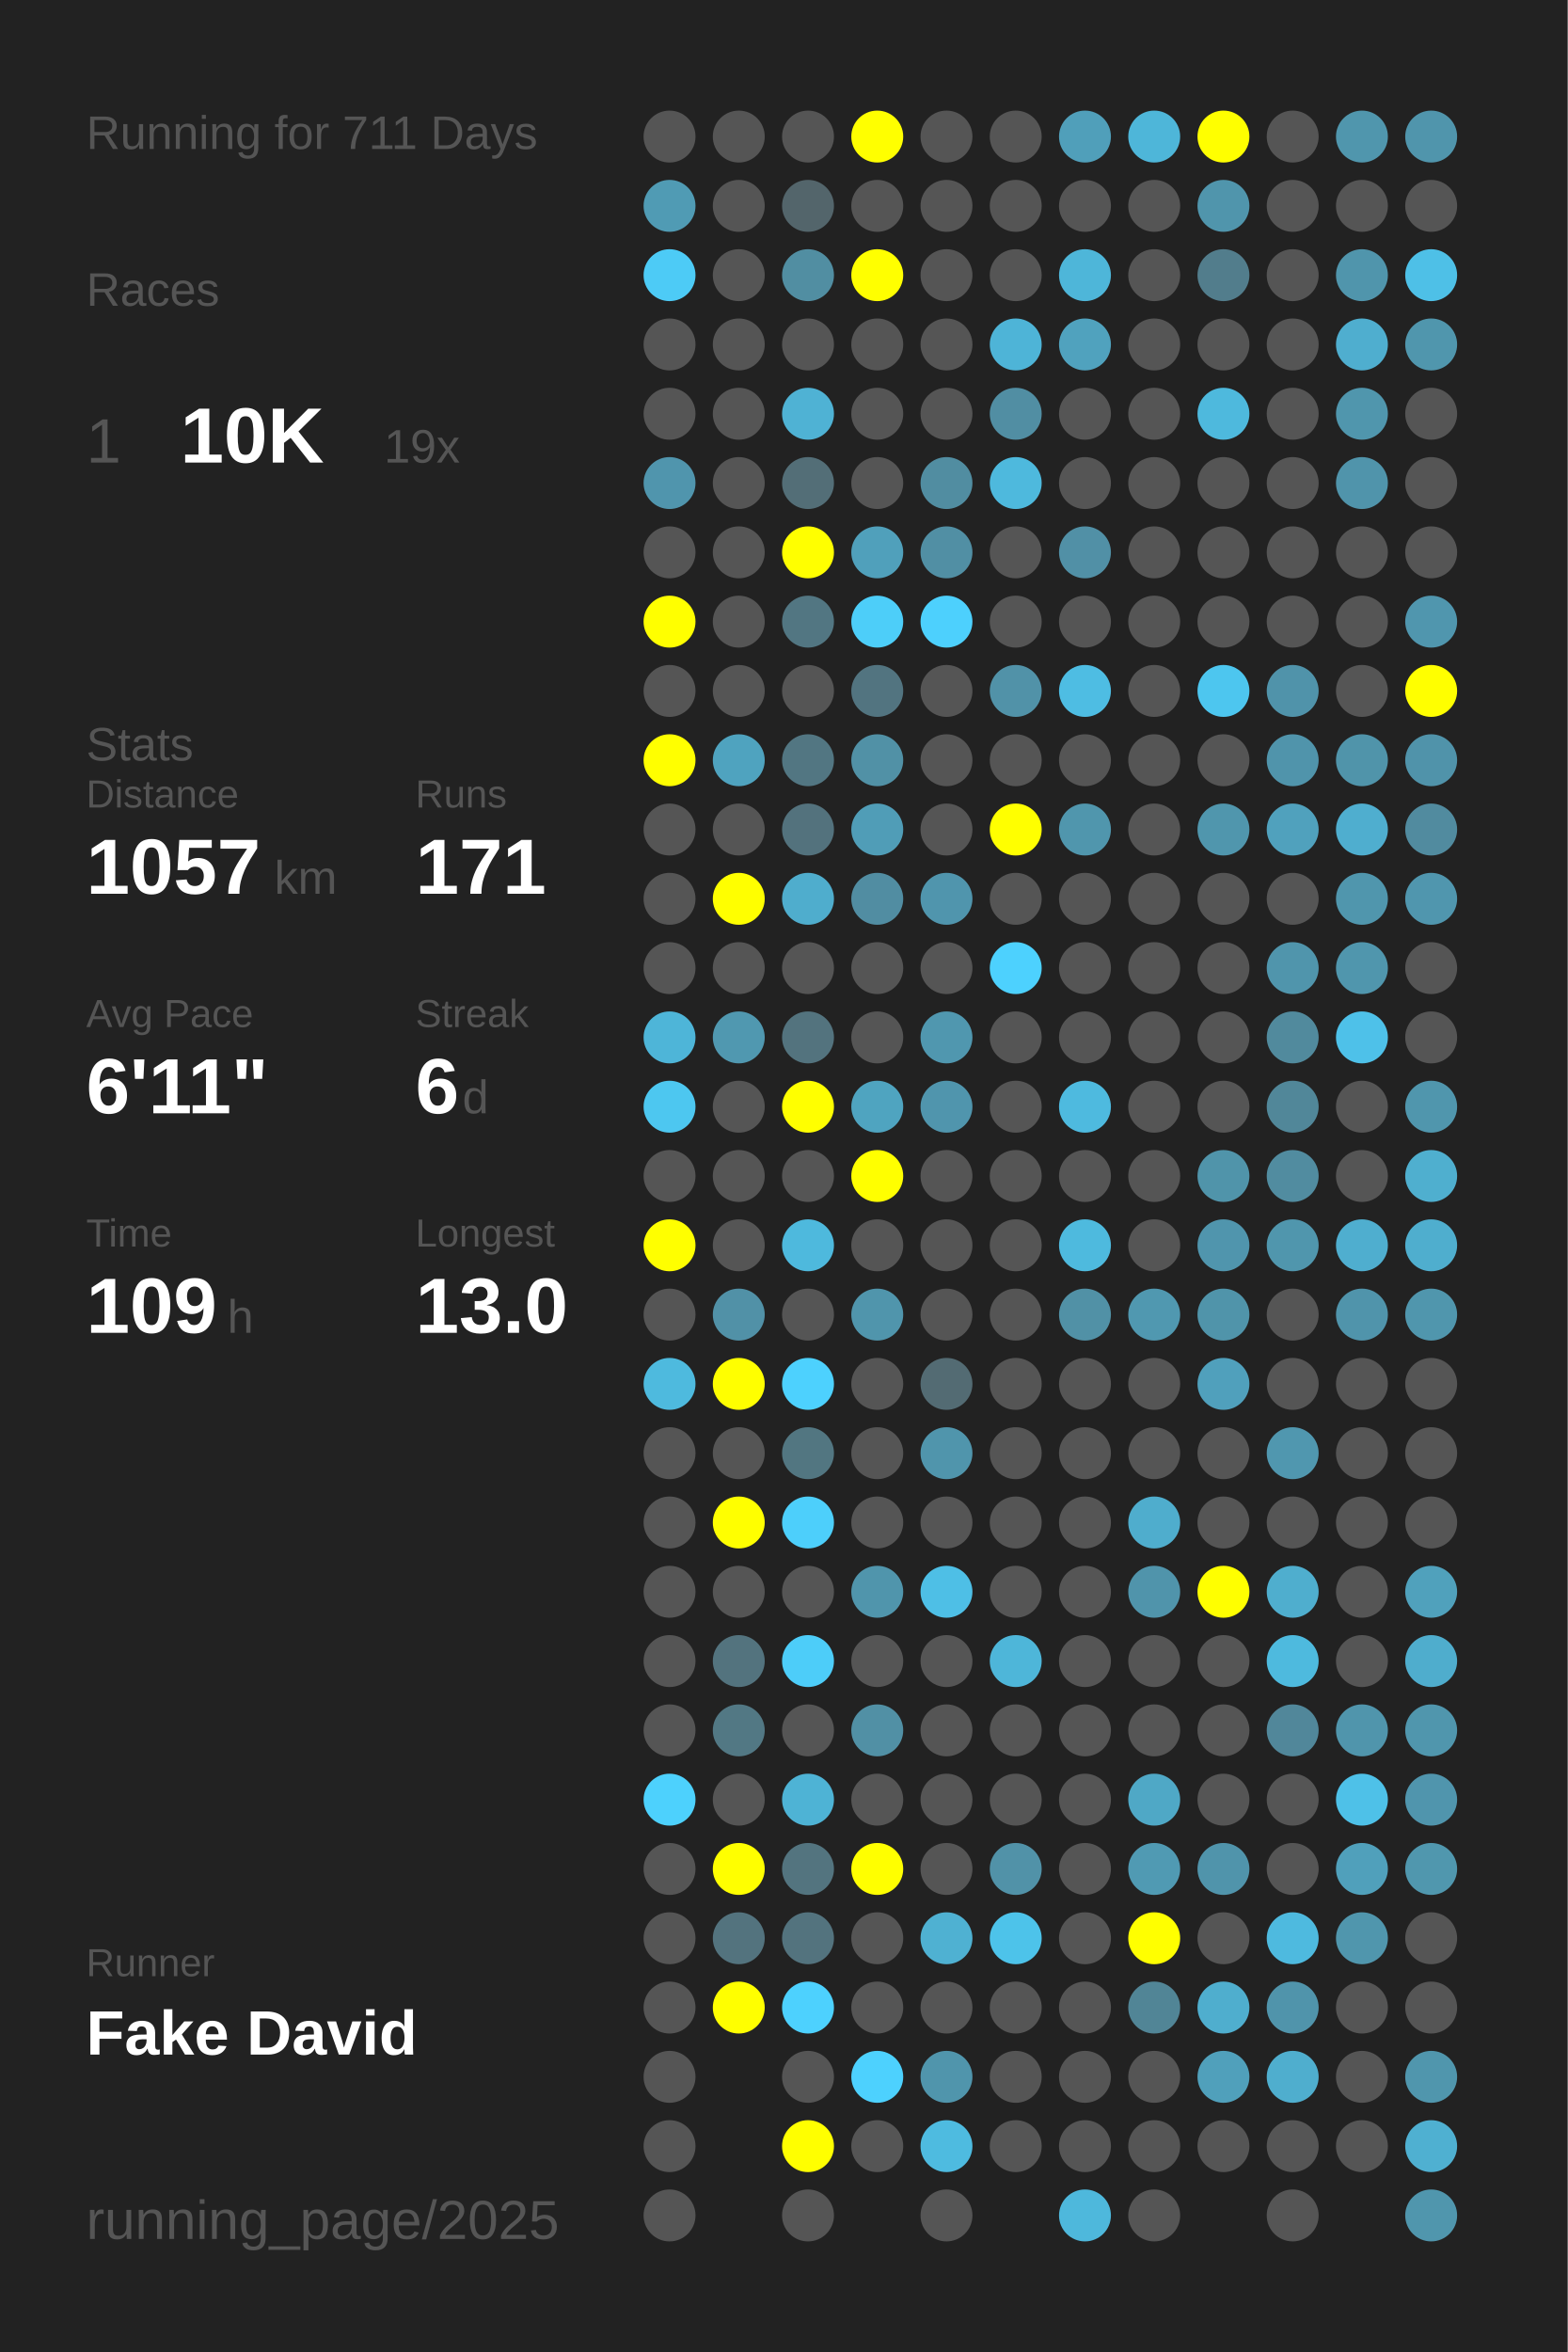
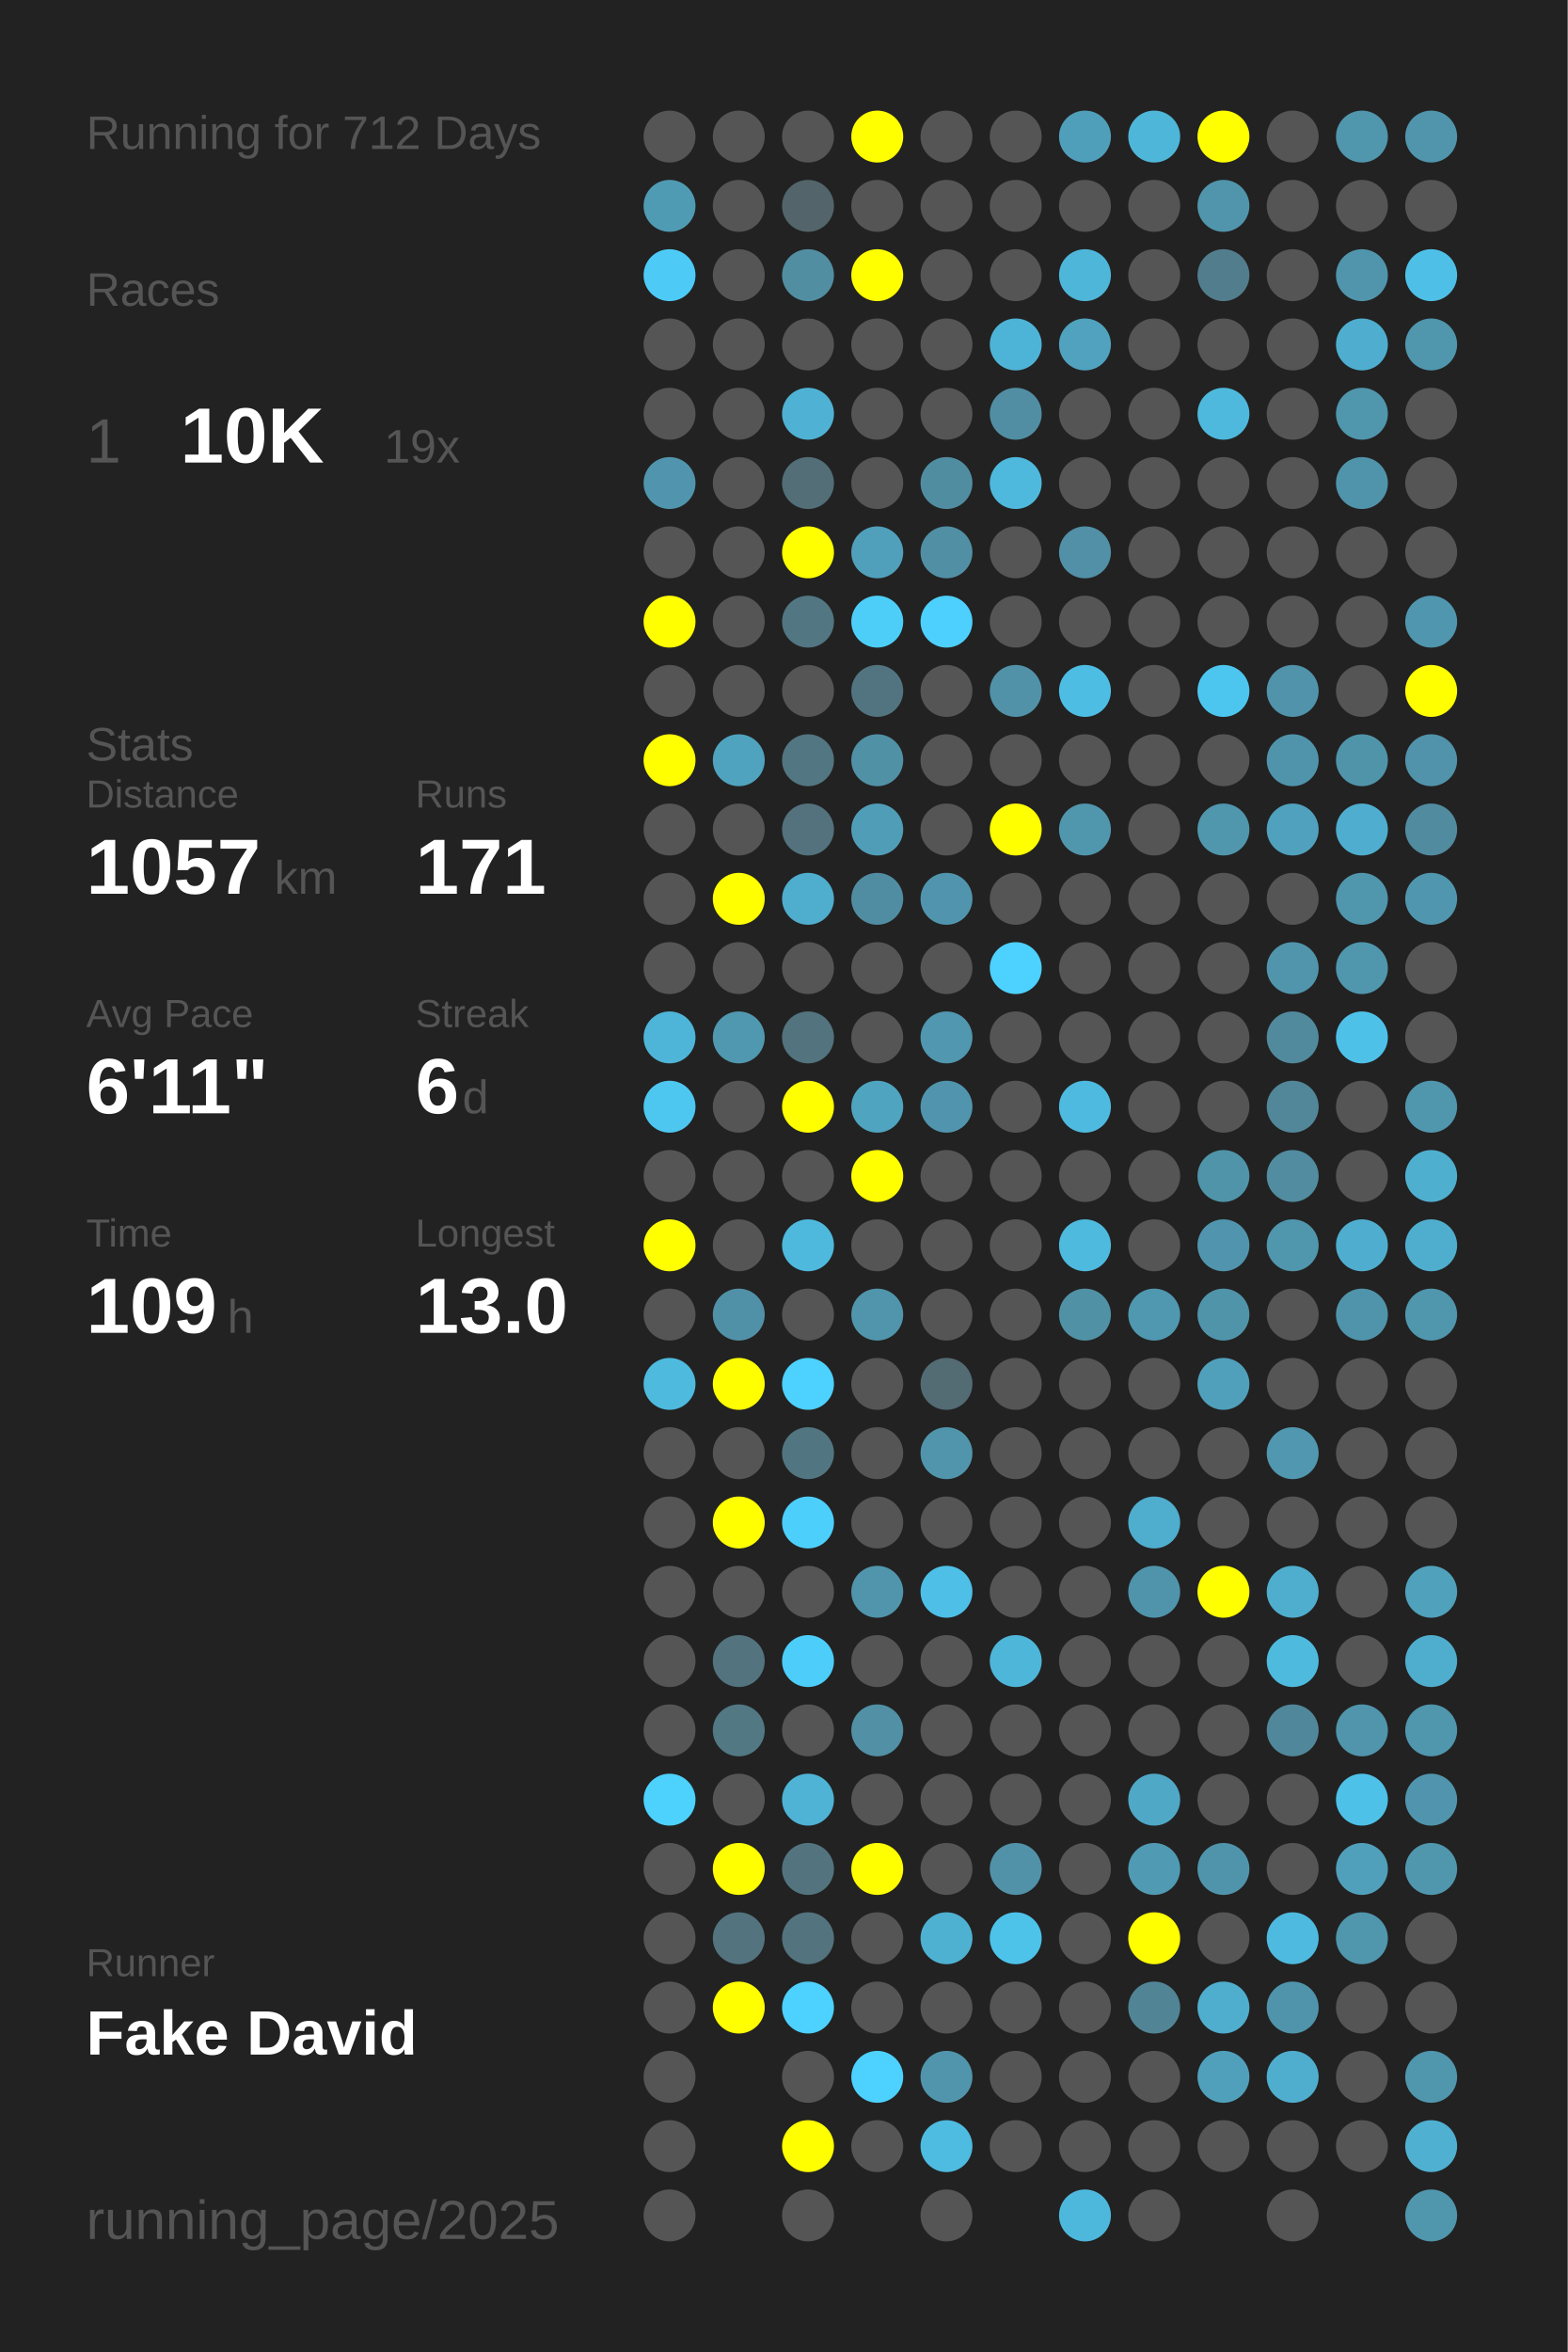
<svg xmlns="http://www.w3.org/2000/svg" baseProfile="full" height="300mm" version="1.1" viewBox="0,0,200,300" width="200mm">
  <defs />
  <rect fill="#222222" height="300" width="200" x="0" y="0" />
-   <text fill="#555555" style="font-size:6px; font-family:Arial;" x="11" y="19">Running for 711 Days</text>
+   <text fill="#555555" style="font-size:6px; font-family:Arial;" x="11" y="19">Running for 712 Days</text>
  <text fill="#555555" style="font-size:6px; font-family:Arial;" x="11" y="39">Races</text>
  <text fill="#555555" style="font-size:8px; font-family:Arial;" x="11" y="59">1</text>
  <text fill="#FFFFFF" style="font-size:10px; font-family:Arial; font-weight:bold;" x="23" y="59">10K</text>
  <text fill="#555555" style="font-size:6px; font-family:Arial;" x="49" y="59">19x</text>
  <text fill="#555555" style="font-size:6px; font-family:Arial;" x="11" y="97">Stats</text>
  <text fill="#555555" style="font-size:5px; font-family:Arial;" x="11" y="103">Distance</text>
  <text fill="#FFFFFF" style="font-size:10px; font-family:Arial; font-weight:bold;" x="11" y="114">1057</text>
  <text fill="#555555" style="font-size:6px; font-family:Arial;" x="35" y="114">km</text>
  <text fill="#555555" style="font-size:5px; font-family:Arial;" x="53" y="103">Runs</text>
  <text fill="#FFFFFF" style="font-size:10px; font-family:Arial; font-weight:bold;" x="53" y="114">171</text>
  <text fill="#555555" style="font-size:5px; font-family:Arial;" x="11" y="131">Avg Pace</text>
  <text fill="#FFFFFF" style="font-size:10px; font-family:Arial; font-weight:bold;" x="11" y="142">6'11"</text>
  <text fill="#555555" style="font-size:5px; font-family:Arial;" x="53" y="131">Streak</text>
  <text fill="#FFFFFF" style="font-size:10px; font-family:Arial; font-weight:bold;" x="53" y="142">6</text>
  <text fill="#555555" style="font-size:6px; font-family:Arial;" x="59" y="142">d</text>
  <text fill="#555555" style="font-size:5px; font-family:Arial;" x="11" y="159">Time</text>
  <text fill="#FFFFFF" style="font-size:10px; font-family:Arial; font-weight:bold;" x="11" y="170">109</text>
  <text fill="#555555" style="font-size:6px; font-family:Arial;" x="29" y="170">h</text>
  <text fill="#555555" style="font-size:5px; font-family:Arial;" x="53" y="159">Longest</text>
  <text fill="#FFFFFF" style="font-size:10px; font-family:Arial; font-weight:bold;" x="53" y="170">13.0</text>
  <text fill="#555555" style="font-size:5px; font-family:Arial;" x="11" y="252.065">Runner</text>
  <text fill="#FFFFFF" style="font-size:8px; font-family:Arial; font-weight:bold;" x="11" y="262.065">Fake David</text>
  <text fill="#555555" style="font-size:7px; font-family:Arial;" x="11" y="285.581">running_page/2025</text>
  <circle cx="85.417" cy="17.419" fill="#555555" r="3.312" />
  <circle cx="85.417" cy="26.258" fill="#509bb4" r="3.312" />
  <circle cx="85.417" cy="35.097" fill="#4dcbf6" r="3.312" />
  <circle cx="85.417" cy="43.935" fill="#555555" r="3.312" />
  <circle cx="85.417" cy="52.774" fill="#555555" r="3.312" />
  <circle cx="85.417" cy="61.613" fill="#5095ad" r="3.312" />
  <circle cx="85.417" cy="70.452" fill="#555555" r="3.312" />
  <circle cx="85.417" cy="79.29" fill="#FFFF00" r="3.312" />
  <circle cx="85.417" cy="88.129" fill="#555555" r="3.312" />
  <circle cx="85.417" cy="96.968" fill="#FFFF00" r="3.312" />
  <circle cx="85.417" cy="105.806" fill="#555555" r="3.312" />
  <circle cx="85.417" cy="114.645" fill="#555555" r="3.312" />
  <circle cx="85.417" cy="123.484" fill="#555555" r="3.312" />
  <circle cx="85.417" cy="132.323" fill="#4eb5d8" r="3.312" />
  <circle cx="85.417" cy="141.161" fill="#4dc7f0" r="3.312" />
  <circle cx="85.417" cy="150" fill="#555555" r="3.312" />
  <circle cx="85.417" cy="158.839" fill="#FFFF00" r="3.312" />
  <circle cx="85.417" cy="167.677" fill="#555555" r="3.312" />
  <circle cx="85.417" cy="176.516" fill="#4ebade" r="3.312" />
  <circle cx="85.417" cy="185.355" fill="#555555" r="3.312" />
  <circle cx="85.417" cy="194.194" fill="#555555" r="3.312" />
  <circle cx="85.417" cy="203.032" fill="#555555" r="3.312" />
  <circle cx="85.417" cy="211.871" fill="#555555" r="3.312" />
  <circle cx="85.417" cy="220.71" fill="#555555" r="3.312" />
  <circle cx="85.417" cy="229.548" fill="#4dd1fd" r="3.312" />
  <circle cx="85.417" cy="238.387" fill="#555555" r="3.312" />
  <circle cx="85.417" cy="247.226" fill="#555555" r="3.312" />
  <circle cx="85.417" cy="256.065" fill="#555555" r="3.312" />
  <circle cx="85.417" cy="264.903" fill="#555555" r="3.312" />
  <circle cx="85.417" cy="273.742" fill="#555555" r="3.312" />
  <circle cx="85.417" cy="282.581" fill="#555555" r="3.312" />
  <circle cx="94.25" cy="17.419" fill="#555555" r="3.312" />
  <circle cx="94.25" cy="26.258" fill="#555555" r="3.312" />
  <circle cx="94.25" cy="35.097" fill="#555555" r="3.312" />
  <circle cx="94.25" cy="43.935" fill="#555555" r="3.312" />
  <circle cx="94.25" cy="52.774" fill="#555555" r="3.312" />
  <circle cx="94.25" cy="61.613" fill="#555555" r="3.312" />
  <circle cx="94.25" cy="70.452" fill="#555555" r="3.312" />
  <circle cx="94.25" cy="79.29" fill="#555555" r="3.312" />
  <circle cx="94.25" cy="88.129" fill="#555555" r="3.312" />
  <circle cx="94.25" cy="96.968" fill="#4fa3bf" r="3.312" />
  <circle cx="94.25" cy="105.806" fill="#555555" r="3.312" />
  <circle cx="94.25" cy="114.645" fill="#FFFF00" r="3.312" />
  <circle cx="94.25" cy="123.484" fill="#555555" r="3.312" />
  <circle cx="94.25" cy="132.323" fill="#5098b0" r="3.312" />
  <circle cx="94.25" cy="141.161" fill="#555555" r="3.312" />
  <circle cx="94.25" cy="150" fill="#555555" r="3.312" />
  <circle cx="94.25" cy="158.839" fill="#555555" r="3.312" />
  <circle cx="94.25" cy="167.677" fill="#5191a7" r="3.312" />
  <circle cx="94.25" cy="176.516" fill="#FFFF00" r="3.312" />
  <circle cx="94.25" cy="185.355" fill="#555555" r="3.312" />
  <circle cx="94.25" cy="194.194" fill="#FFFF00" r="3.312" />
  <circle cx="94.25" cy="203.032" fill="#555555" r="3.312" />
  <circle cx="94.25" cy="211.871" fill="#53737e" r="3.312" />
  <circle cx="94.25" cy="220.71" fill="#527884" r="3.312" />
  <circle cx="94.25" cy="229.548" fill="#555555" r="3.312" />
  <circle cx="94.25" cy="238.387" fill="#FFFF00" r="3.312" />
  <circle cx="94.25" cy="247.226" fill="#53737e" r="3.312" />
  <circle cx="94.25" cy="256.065" fill="#FFFF00" r="3.312" />
  <circle cx="103.083" cy="17.419" fill="#555555" r="3.312" />
  <circle cx="103.083" cy="26.258" fill="#53656b" r="3.312" />
  <circle cx="103.083" cy="35.097" fill="#518ea2" r="3.312" />
  <circle cx="103.083" cy="43.935" fill="#555555" r="3.312" />
  <circle cx="103.083" cy="52.774" fill="#4fb2d4" r="3.312" />
  <circle cx="103.083" cy="61.613" fill="#536e77" r="3.312" />
  <circle cx="103.083" cy="70.452" fill="#FFFF00" r="3.312" />
  <circle cx="103.083" cy="79.29" fill="#527682" r="3.312" />
  <circle cx="103.083" cy="88.129" fill="#555555" r="3.312" />
  <circle cx="103.083" cy="96.968" fill="#527682" r="3.312" />
  <circle cx="103.083" cy="105.806" fill="#53727d" r="3.312" />
  <circle cx="103.083" cy="114.645" fill="#4fadcd" r="3.312" />
  <circle cx="103.083" cy="123.484" fill="#555555" r="3.312" />
  <circle cx="103.083" cy="132.323" fill="#53737e" r="3.312" />
  <circle cx="103.083" cy="141.161" fill="#FFFF00" r="3.312" />
  <circle cx="103.083" cy="150" fill="#555555" r="3.312" />
  <circle cx="103.083" cy="158.839" fill="#4eb9dd" r="3.312" />
  <circle cx="103.083" cy="167.677" fill="#555555" r="3.312" />
  <circle cx="103.083" cy="176.516" fill="#4dd1fe" r="3.312" />
  <circle cx="103.083" cy="185.355" fill="#527681" r="3.312" />
  <circle cx="103.083" cy="194.194" fill="#4dcffb" r="3.312" />
  <circle cx="103.083" cy="203.032" fill="#555555" r="3.312" />
  <circle cx="103.083" cy="211.871" fill="#4dcdf9" r="3.312" />
  <circle cx="103.083" cy="220.71" fill="#555555" r="3.312" />
  <circle cx="103.083" cy="229.548" fill="#4eb3d5" r="3.312" />
  <circle cx="103.083" cy="238.387" fill="#53747f" r="3.312" />
  <circle cx="103.083" cy="247.226" fill="#53737e" r="3.312" />
  <circle cx="103.083" cy="256.065" fill="#4dd1fe" r="3.312" />
  <circle cx="103.083" cy="264.903" fill="#555555" r="3.312" />
  <circle cx="103.083" cy="273.742" fill="#FFFF00" r="3.312" />
  <circle cx="103.083" cy="282.581" fill="#555555" r="3.312" />
  <circle cx="111.917" cy="17.419" fill="#FFFF00" r="3.312" />
  <circle cx="111.917" cy="26.258" fill="#555555" r="3.312" />
  <circle cx="111.917" cy="35.097" fill="#FFFF00" r="3.312" />
  <circle cx="111.917" cy="43.935" fill="#555555" r="3.312" />
  <circle cx="111.917" cy="52.774" fill="#555555" r="3.312" />
  <circle cx="111.917" cy="61.613" fill="#555555" r="3.312" />
  <circle cx="111.917" cy="70.452" fill="#50a0bb" r="3.312" />
  <circle cx="111.917" cy="79.29" fill="#4dcef9" r="3.312" />
  <circle cx="111.917" cy="88.129" fill="#527480" r="3.312" />
  <circle cx="111.917" cy="96.968" fill="#5191a6" r="3.312" />
  <circle cx="111.917" cy="105.806" fill="#509db7" r="3.312" />
  <circle cx="111.917" cy="114.645" fill="#518da2" r="3.312" />
  <circle cx="111.917" cy="123.484" fill="#555555" r="3.312" />
  <circle cx="111.917" cy="132.323" fill="#555555" r="3.312" />
  <circle cx="111.917" cy="141.161" fill="#4fa4c0" r="3.312" />
  <circle cx="111.917" cy="150" fill="#FFFF00" r="3.312" />
  <circle cx="111.917" cy="158.839" fill="#555555" r="3.312" />
  <circle cx="111.917" cy="167.677" fill="#5095ac" r="3.312" />
  <circle cx="111.917" cy="176.516" fill="#555555" r="3.312" />
  <circle cx="111.917" cy="185.355" fill="#555555" r="3.312" />
  <circle cx="111.917" cy="194.194" fill="#555555" r="3.312" />
  <circle cx="111.917" cy="203.032" fill="#5095ac" r="3.312" />
  <circle cx="111.917" cy="211.871" fill="#555555" r="3.312" />
  <circle cx="111.917" cy="220.71" fill="#5190a5" r="3.312" />
  <circle cx="111.917" cy="229.548" fill="#555555" r="3.312" />
  <circle cx="111.917" cy="238.387" fill="#FFFF00" r="3.312" />
  <circle cx="111.917" cy="247.226" fill="#555555" r="3.312" />
  <circle cx="111.917" cy="256.065" fill="#555555" r="3.312" />
  <circle cx="111.917" cy="264.903" fill="#4dd1fe" r="3.312" />
  <circle cx="111.917" cy="273.742" fill="#555555" r="3.312" />
  <circle cx="120.75" cy="17.419" fill="#555555" r="3.312" />
  <circle cx="120.75" cy="26.258" fill="#555555" r="3.312" />
  <circle cx="120.75" cy="35.097" fill="#555555" r="3.312" />
  <circle cx="120.75" cy="43.935" fill="#555555" r="3.312" />
  <circle cx="120.75" cy="52.774" fill="#555555" r="3.312" />
  <circle cx="120.75" cy="61.613" fill="#518da1" r="3.312" />
  <circle cx="120.75" cy="70.452" fill="#518fa4" r="3.312" />
  <circle cx="120.75" cy="79.29" fill="#4dd0fd" r="3.312" />
  <circle cx="120.75" cy="88.129" fill="#555555" r="3.312" />
  <circle cx="120.75" cy="96.968" fill="#555555" r="3.312" />
  <circle cx="120.75" cy="105.806" fill="#555555" r="3.312" />
  <circle cx="120.75" cy="114.645" fill="#5095ad" r="3.312" />
  <circle cx="120.75" cy="123.484" fill="#555555" r="3.312" />
  <circle cx="120.75" cy="132.323" fill="#5097af" r="3.312" />
  <circle cx="120.75" cy="141.161" fill="#5095ad" r="3.312" />
  <circle cx="120.75" cy="150" fill="#555555" r="3.312" />
  <circle cx="120.75" cy="158.839" fill="#555555" r="3.312" />
  <circle cx="120.75" cy="167.677" fill="#555555" r="3.312" />
  <circle cx="120.75" cy="176.516" fill="#536b73" r="3.312" />
  <circle cx="120.75" cy="185.355" fill="#5095ac" r="3.312" />
  <circle cx="120.75" cy="194.194" fill="#555555" r="3.312" />
  <circle cx="120.75" cy="203.032" fill="#4ebfe6" r="3.312" />
  <circle cx="120.75" cy="211.871" fill="#555555" r="3.312" />
  <circle cx="120.75" cy="220.71" fill="#555555" r="3.312" />
  <circle cx="120.75" cy="229.548" fill="#555555" r="3.312" />
  <circle cx="120.75" cy="238.387" fill="#555555" r="3.312" />
  <circle cx="120.75" cy="247.226" fill="#4fb1d2" r="3.312" />
  <circle cx="120.75" cy="256.065" fill="#555555" r="3.312" />
  <circle cx="120.75" cy="264.903" fill="#5095ac" r="3.312" />
  <circle cx="120.75" cy="273.742" fill="#4ebbe0" r="3.312" />
  <circle cx="120.75" cy="282.581" fill="#555555" r="3.312" />
  <circle cx="129.583" cy="17.419" fill="#555555" r="3.312" />
  <circle cx="129.583" cy="26.258" fill="#555555" r="3.312" />
  <circle cx="129.583" cy="35.097" fill="#555555" r="3.312" />
  <circle cx="129.583" cy="43.935" fill="#4eb4d7" r="3.312" />
  <circle cx="129.583" cy="52.774" fill="#518ea3" r="3.312" />
  <circle cx="129.583" cy="61.613" fill="#4eb9dd" r="3.312" />
  <circle cx="129.583" cy="70.452" fill="#555555" r="3.312" />
  <circle cx="129.583" cy="79.29" fill="#555555" r="3.312" />
  <circle cx="129.583" cy="88.129" fill="#5192a8" r="3.312" />
  <circle cx="129.583" cy="96.968" fill="#555555" r="3.312" />
  <circle cx="129.583" cy="105.806" fill="#FFFF00" r="3.312" />
  <circle cx="129.583" cy="114.645" fill="#555555" r="3.312" />
  <circle cx="129.583" cy="123.484" fill="#4dd1fe" r="3.312" />
  <circle cx="129.583" cy="132.323" fill="#555555" r="3.312" />
  <circle cx="129.583" cy="141.161" fill="#555555" r="3.312" />
  <circle cx="129.583" cy="150" fill="#555555" r="3.312" />
  <circle cx="129.583" cy="158.839" fill="#555555" r="3.312" />
  <circle cx="129.583" cy="167.677" fill="#555555" r="3.312" />
  <circle cx="129.583" cy="176.516" fill="#555555" r="3.312" />
  <circle cx="129.583" cy="185.355" fill="#555555" r="3.312" />
  <circle cx="129.583" cy="194.194" fill="#555555" r="3.312" />
  <circle cx="129.583" cy="203.032" fill="#555555" r="3.312" />
  <circle cx="129.583" cy="211.871" fill="#4eb6d9" r="3.312" />
  <circle cx="129.583" cy="220.71" fill="#555555" r="3.312" />
  <circle cx="129.583" cy="229.548" fill="#555555" r="3.312" />
  <circle cx="129.583" cy="238.387" fill="#5192a8" r="3.312" />
  <circle cx="129.583" cy="247.226" fill="#4dc3ea" r="3.312" />
  <circle cx="129.583" cy="256.065" fill="#555555" r="3.312" />
  <circle cx="129.583" cy="264.903" fill="#555555" r="3.312" />
  <circle cx="129.583" cy="273.742" fill="#555555" r="3.312" />
  <circle cx="138.417" cy="17.419" fill="#509fba" r="3.312" />
  <circle cx="138.417" cy="26.258" fill="#555555" r="3.312" />
  <circle cx="138.417" cy="35.097" fill="#4eb6d9" r="3.312" />
  <circle cx="138.417" cy="43.935" fill="#50a2be" r="3.312" />
  <circle cx="138.417" cy="52.774" fill="#555555" r="3.312" />
  <circle cx="138.417" cy="61.613" fill="#555555" r="3.312" />
  <circle cx="138.417" cy="70.452" fill="#5190a6" r="3.312" />
  <circle cx="138.417" cy="79.29" fill="#555555" r="3.312" />
  <circle cx="138.417" cy="88.129" fill="#4ebde3" r="3.312" />
  <circle cx="138.417" cy="96.968" fill="#555555" r="3.312" />
  <circle cx="138.417" cy="105.806" fill="#5096ad" r="3.312" />
  <circle cx="138.417" cy="114.645" fill="#555555" r="3.312" />
  <circle cx="138.417" cy="123.484" fill="#555555" r="3.312" />
  <circle cx="138.417" cy="132.323" fill="#555555" r="3.312" />
  <circle cx="138.417" cy="141.161" fill="#4ebadf" r="3.312" />
  <circle cx="138.417" cy="150" fill="#555555" r="3.312" />
  <circle cx="138.417" cy="158.839" fill="#4ebade" r="3.312" />
  <circle cx="138.417" cy="167.677" fill="#5191a6" r="3.312" />
  <circle cx="138.417" cy="176.516" fill="#555555" r="3.312" />
  <circle cx="138.417" cy="185.355" fill="#555555" r="3.312" />
  <circle cx="138.417" cy="194.194" fill="#555555" r="3.312" />
  <circle cx="138.417" cy="203.032" fill="#555555" r="3.312" />
  <circle cx="138.417" cy="211.871" fill="#555555" r="3.312" />
  <circle cx="138.417" cy="220.71" fill="#555555" r="3.312" />
  <circle cx="138.417" cy="229.548" fill="#555555" r="3.312" />
  <circle cx="138.417" cy="238.387" fill="#555555" r="3.312" />
  <circle cx="138.417" cy="247.226" fill="#555555" r="3.312" />
  <circle cx="138.417" cy="256.065" fill="#555555" r="3.312" />
  <circle cx="138.417" cy="264.903" fill="#555555" r="3.312" />
  <circle cx="138.417" cy="273.742" fill="#555555" r="3.312" />
  <circle cx="138.417" cy="282.581" fill="#4eb8dc" r="3.312" />
  <circle cx="147.25" cy="17.419" fill="#4eb6d9" r="3.312" />
  <circle cx="147.25" cy="26.258" fill="#555555" r="3.312" />
  <circle cx="147.25" cy="35.097" fill="#555555" r="3.312" />
  <circle cx="147.25" cy="43.935" fill="#555555" r="3.312" />
  <circle cx="147.25" cy="52.774" fill="#555555" r="3.312" />
  <circle cx="147.25" cy="61.613" fill="#555555" r="3.312" />
  <circle cx="147.25" cy="70.452" fill="#555555" r="3.312" />
  <circle cx="147.25" cy="79.29" fill="#555555" r="3.312" />
  <circle cx="147.25" cy="88.129" fill="#555555" r="3.312" />
  <circle cx="147.25" cy="96.968" fill="#555555" r="3.312" />
  <circle cx="147.25" cy="105.806" fill="#555555" r="3.312" />
  <circle cx="147.25" cy="114.645" fill="#555555" r="3.312" />
  <circle cx="147.25" cy="123.484" fill="#555555" r="3.312" />
  <circle cx="147.25" cy="132.323" fill="#555555" r="3.312" />
  <circle cx="147.25" cy="141.161" fill="#555555" r="3.312" />
  <circle cx="147.25" cy="150" fill="#555555" r="3.312" />
  <circle cx="147.25" cy="158.839" fill="#555555" r="3.312" />
  <circle cx="147.25" cy="167.677" fill="#5098b0" r="3.312" />
  <circle cx="147.25" cy="176.516" fill="#555555" r="3.312" />
  <circle cx="147.25" cy="185.355" fill="#555555" r="3.312" />
  <circle cx="147.25" cy="194.194" fill="#4fadcd" r="3.312" />
  <circle cx="147.25" cy="203.032" fill="#5094ab" r="3.312" />
  <circle cx="147.25" cy="211.871" fill="#555555" r="3.312" />
  <circle cx="147.25" cy="220.71" fill="#555555" r="3.312" />
  <circle cx="147.25" cy="229.548" fill="#4fa8c6" r="3.312" />
  <circle cx="147.25" cy="238.387" fill="#509ab3" r="3.312" />
  <circle cx="147.25" cy="247.226" fill="#FFFF00" r="3.312" />
  <circle cx="147.25" cy="256.065" fill="#518596" r="3.312" />
  <circle cx="147.25" cy="264.903" fill="#555555" r="3.312" />
  <circle cx="147.25" cy="273.742" fill="#555555" r="3.312" />
  <circle cx="147.25" cy="282.581" fill="#555555" r="3.312" />
  <circle cx="156.083" cy="17.419" fill="#FFFF00" r="3.312" />
  <circle cx="156.083" cy="26.258" fill="#5095ac" r="3.312" />
  <circle cx="156.083" cy="35.097" fill="#527d8c" r="3.312" />
  <circle cx="156.083" cy="43.935" fill="#555555" r="3.312" />
  <circle cx="156.083" cy="52.774" fill="#4eb9dd" r="3.312" />
  <circle cx="156.083" cy="61.613" fill="#555555" r="3.312" />
  <circle cx="156.083" cy="70.452" fill="#555555" r="3.312" />
  <circle cx="156.083" cy="79.29" fill="#555555" r="3.312" />
  <circle cx="156.083" cy="88.129" fill="#4dc6ef" r="3.312" />
  <circle cx="156.083" cy="96.968" fill="#555555" r="3.312" />
  <circle cx="156.083" cy="105.806" fill="#5096ad" r="3.312" />
  <circle cx="156.083" cy="114.645" fill="#555555" r="3.312" />
  <circle cx="156.083" cy="123.484" fill="#555555" r="3.312" />
  <circle cx="156.083" cy="132.323" fill="#555555" r="3.312" />
  <circle cx="156.083" cy="141.161" fill="#555555" r="3.312" />
  <circle cx="156.083" cy="150" fill="#5094aa" r="3.312" />
  <circle cx="156.083" cy="158.839" fill="#5095ad" r="3.312" />
  <circle cx="156.083" cy="167.677" fill="#5094aa" r="3.312" />
  <circle cx="156.083" cy="176.516" fill="#50a0bc" r="3.312" />
  <circle cx="156.083" cy="185.355" fill="#555555" r="3.312" />
  <circle cx="156.083" cy="194.194" fill="#555555" r="3.312" />
  <circle cx="156.083" cy="203.032" fill="#FFFF00" r="3.312" />
  <circle cx="156.083" cy="211.871" fill="#555555" r="3.312" />
  <circle cx="156.083" cy="220.71" fill="#555555" r="3.312" />
  <circle cx="156.083" cy="229.548" fill="#555555" r="3.312" />
  <circle cx="156.083" cy="238.387" fill="#5094ab" r="3.312" />
  <circle cx="156.083" cy="247.226" fill="#555555" r="3.312" />
  <circle cx="156.083" cy="256.065" fill="#4faece" r="3.312" />
  <circle cx="156.083" cy="264.903" fill="#50a0bb" r="3.312" />
  <circle cx="156.083" cy="273.742" fill="#555555" r="3.312" />
  <circle cx="164.917" cy="17.419" fill="#555555" r="3.312" />
  <circle cx="164.917" cy="26.258" fill="#555555" r="3.312" />
  <circle cx="164.917" cy="35.097" fill="#555555" r="3.312" />
  <circle cx="164.917" cy="43.935" fill="#555555" r="3.312" />
  <circle cx="164.917" cy="52.774" fill="#555555" r="3.312" />
  <circle cx="164.917" cy="61.613" fill="#555555" r="3.312" />
  <circle cx="164.917" cy="70.452" fill="#555555" r="3.312" />
  <circle cx="164.917" cy="79.29" fill="#555555" r="3.312" />
  <circle cx="164.917" cy="88.129" fill="#5093aa" r="3.312" />
  <circle cx="164.917" cy="96.968" fill="#5094ab" r="3.312" />
  <circle cx="164.917" cy="105.806" fill="#50a1bd" r="3.312" />
  <circle cx="164.917" cy="114.645" fill="#555555" r="3.312" />
  <circle cx="164.917" cy="123.484" fill="#5095ac" r="3.312" />
  <circle cx="164.917" cy="132.323" fill="#518a9d" r="3.312" />
  <circle cx="164.917" cy="141.161" fill="#518799" r="3.312" />
  <circle cx="164.917" cy="150" fill="#518ca0" r="3.312" />
  <circle cx="164.917" cy="158.839" fill="#5096ad" r="3.312" />
  <circle cx="164.917" cy="167.677" fill="#555555" r="3.312" />
  <circle cx="164.917" cy="176.516" fill="#555555" r="3.312" />
  <circle cx="164.917" cy="185.355" fill="#5097af" r="3.312" />
  <circle cx="164.917" cy="194.194" fill="#555555" r="3.312" />
  <circle cx="164.917" cy="203.032" fill="#4faece" r="3.312" />
  <circle cx="164.917" cy="211.871" fill="#4ebade" r="3.312" />
  <circle cx="164.917" cy="220.71" fill="#51879a" r="3.312" />
  <circle cx="164.917" cy="229.548" fill="#555555" r="3.312" />
  <circle cx="164.917" cy="238.387" fill="#555555" r="3.312" />
  <circle cx="164.917" cy="247.226" fill="#4ebadf" r="3.312" />
  <circle cx="164.917" cy="256.065" fill="#5094ab" r="3.312" />
  <circle cx="164.917" cy="264.903" fill="#4faece" r="3.312" />
  <circle cx="164.917" cy="273.742" fill="#555555" r="3.312" />
  <circle cx="164.917" cy="282.581" fill="#555555" r="3.312" />
  <circle cx="173.75" cy="17.419" fill="#5096ad" r="3.312" />
  <circle cx="173.75" cy="26.258" fill="#555555" r="3.312" />
  <circle cx="173.75" cy="35.097" fill="#5095ac" r="3.312" />
  <circle cx="173.75" cy="43.935" fill="#4faecf" r="3.312" />
  <circle cx="173.75" cy="52.774" fill="#5096ad" r="3.312" />
  <circle cx="173.75" cy="61.613" fill="#5094ab" r="3.312" />
  <circle cx="173.75" cy="70.452" fill="#555555" r="3.312" />
  <circle cx="173.75" cy="79.29" fill="#555555" r="3.312" />
  <circle cx="173.75" cy="88.129" fill="#555555" r="3.312" />
  <circle cx="173.75" cy="96.968" fill="#5094aa" r="3.312" />
  <circle cx="173.75" cy="105.806" fill="#4faecf" r="3.312" />
  <circle cx="173.75" cy="114.645" fill="#5096ad" r="3.312" />
  <circle cx="173.75" cy="123.484" fill="#5096ad" r="3.312" />
  <circle cx="173.75" cy="132.323" fill="#4ec1e9" r="3.312" />
  <circle cx="173.75" cy="141.161" fill="#555555" r="3.312" />
  <circle cx="173.75" cy="150" fill="#555555" r="3.312" />
  <circle cx="173.75" cy="158.839" fill="#4faecf" r="3.312" />
  <circle cx="173.75" cy="167.677" fill="#5094ab" r="3.312" />
  <circle cx="173.75" cy="176.516" fill="#555555" r="3.312" />
  <circle cx="173.75" cy="185.355" fill="#555555" r="3.312" />
  <circle cx="173.75" cy="194.194" fill="#555555" r="3.312" />
  <circle cx="173.75" cy="203.032" fill="#555555" r="3.312" />
  <circle cx="173.75" cy="211.871" fill="#555555" r="3.312" />
  <circle cx="173.75" cy="220.71" fill="#5095ac" r="3.312" />
  <circle cx="173.75" cy="229.548" fill="#4ec1e8" r="3.312" />
  <circle cx="173.75" cy="238.387" fill="#50a0bb" r="3.312" />
  <circle cx="173.75" cy="247.226" fill="#5096ad" r="3.312" />
  <circle cx="173.75" cy="256.065" fill="#555555" r="3.312" />
  <circle cx="173.75" cy="264.903" fill="#555555" r="3.312" />
  <circle cx="173.75" cy="273.742" fill="#555555" r="3.312" />
  <circle cx="182.583" cy="17.419" fill="#5095ac" r="3.312" />
  <circle cx="182.583" cy="26.258" fill="#555555" r="3.312" />
  <circle cx="182.583" cy="35.097" fill="#4ec0e7" r="3.312" />
  <circle cx="182.583" cy="43.935" fill="#5096ad" r="3.312" />
  <circle cx="182.583" cy="52.774" fill="#555555" r="3.312" />
  <circle cx="182.583" cy="61.613" fill="#555555" r="3.312" />
  <circle cx="182.583" cy="70.452" fill="#555555" r="3.312" />
  <circle cx="182.583" cy="79.29" fill="#5096ae" r="3.312" />
  <circle cx="182.583" cy="88.129" fill="#FFFF00" r="3.312" />
  <circle cx="182.583" cy="96.968" fill="#5093aa" r="3.312" />
  <circle cx="182.583" cy="105.806" fill="#518b9f" r="3.312" />
  <circle cx="182.583" cy="114.645" fill="#5096ae" r="3.312" />
  <circle cx="182.583" cy="123.484" fill="#555555" r="3.312" />
  <circle cx="182.583" cy="132.323" fill="#555555" r="3.312" />
  <circle cx="182.583" cy="141.161" fill="#5096ad" r="3.312" />
  <circle cx="182.583" cy="150" fill="#4fafcf" r="3.312" />
  <circle cx="182.583" cy="158.839" fill="#4faece" r="3.312" />
  <circle cx="182.583" cy="167.677" fill="#5096ad" r="3.312" />
  <circle cx="182.583" cy="176.516" fill="#555555" r="3.312" />
  <circle cx="182.583" cy="185.355" fill="#555555" r="3.312" />
  <circle cx="182.583" cy="194.194" fill="#555555" r="3.312" />
  <circle cx="182.583" cy="203.032" fill="#50a1bc" r="3.312" />
  <circle cx="182.583" cy="211.871" fill="#4fadcd" r="3.312" />
  <circle cx="182.583" cy="220.71" fill="#5096ad" r="3.312" />
  <circle cx="182.583" cy="229.548" fill="#5095ad" r="3.312" />
  <circle cx="182.583" cy="238.387" fill="#5097ae" r="3.312" />
  <circle cx="182.583" cy="247.226" fill="#555555" r="3.312" />
  <circle cx="182.583" cy="256.065" fill="#555555" r="3.312" />
  <circle cx="182.583" cy="264.903" fill="#5096ad" r="3.312" />
  <circle cx="182.583" cy="273.742" fill="#4fb0d1" r="3.312" />
  <circle cx="182.583" cy="282.581" fill="#5096ad" r="3.312" />
</svg>
